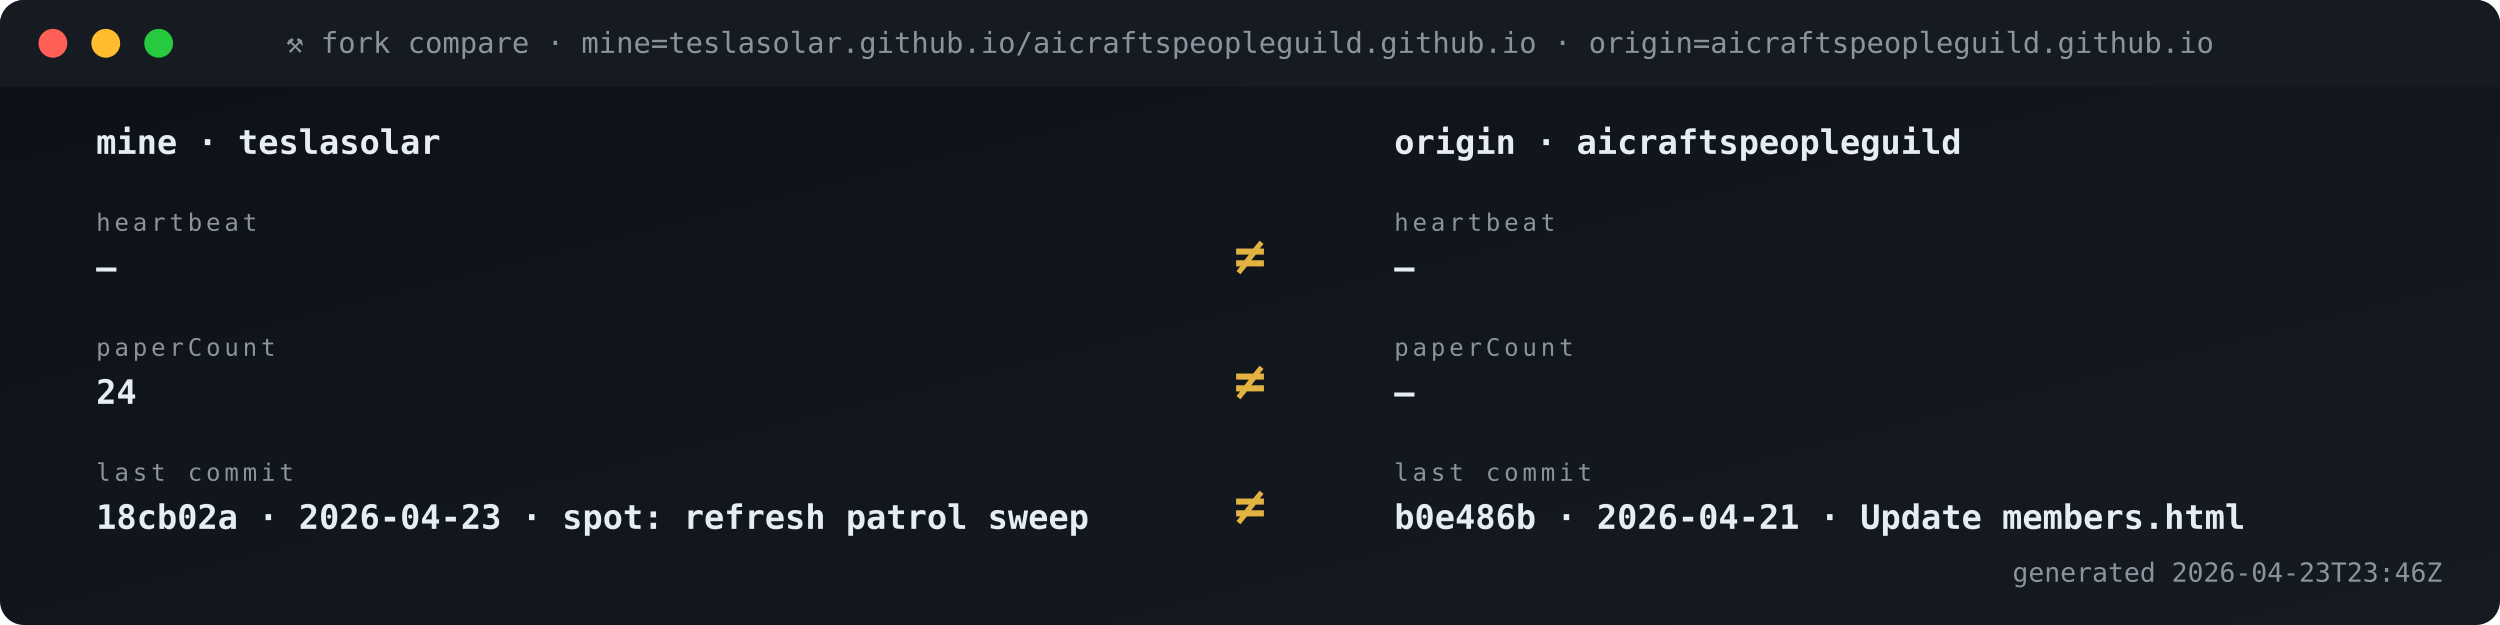
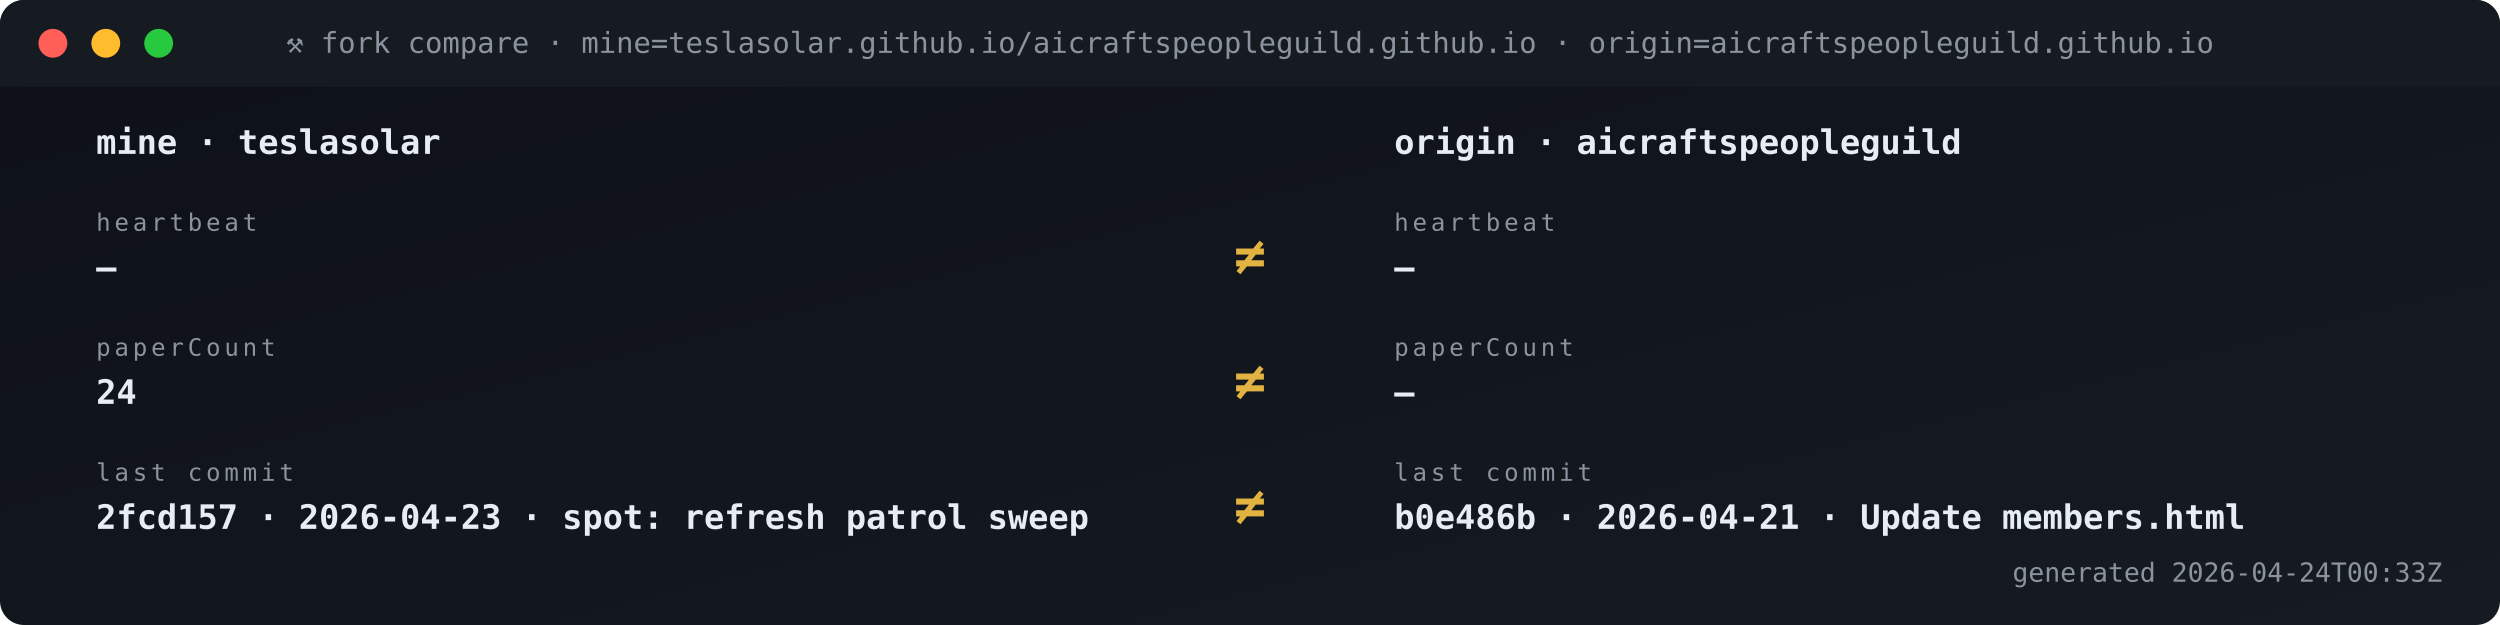
<svg xmlns="http://www.w3.org/2000/svg" viewBox="0 0 1040 260" width="1040" height="260" role="img" aria-label="Fork vs origin compare">
  <defs>
    <linearGradient id="gBg" x1="0" x2="1" y1="0" y2="1">
      <stop offset="0" stop-color="#0d1117" />
      <stop offset="1" stop-color="#161b22" />
    </linearGradient>
    <style>
      .t{font-family:'SFMono-Regular',Consolas,monospace}
      .lb{fill:#8b949e;font-size:10px;text-transform:uppercase;letter-spacing:1.6px}
      .va{fill:#e6edf3;font-size:20px;font-weight:700}
      .vs{fill:#e6edf3;font-size:14px;font-weight:600}
      .lo{fill:#79c0ff;font-size:11px}
      .sub{fill:#8b949e;font-size:11px}
      .g{fill:#3fb950} .a{fill:#e3b341} .r{fill:#f85149}
      .p{fill:#a371f7} .o{fill:#f0883e}
      .pulse{animation:plz 1.8s ease-out infinite}
      @keyframes plz{
        0%{transform:scale(1);opacity:.85}
        45%{transform:scale(1.35);opacity:.3}
        100%{transform:scale(1.8);opacity:0}
      }
      .spin{animation:sp 4s linear infinite;transform-origin:center}
      @keyframes sp{from{transform:rotate(0)}to{transform:rotate(360deg)}}
    </style>
  </defs>
  <rect width="1040" height="260" rx="10" fill="url(#gBg)" />
  <rect x="0" y="0" width="1040" height="36" rx="10" fill="#161b22" />
  <rect x="0" y="26" width="1040" height="10" fill="#161b22" />
  <circle cx="22" cy="18" r="6" fill="#ff5f56" />
  <circle cx="44" cy="18" r="6" fill="#ffbd2e" />
  <circle cx="66" cy="18" r="6" fill="#27c93f" />
  <text x="520" y="22" text-anchor="middle" class="t" font-size="12" fill="#8b949e">⚒ fork compare · mine=teslasolar.github.io/aicraftspeopleguild.github.io  ·  origin=aicraftspeopleguild.github.io</text>
  <text x="40" y="64" class="t vs">mine  ·  teslasolar</text>
  <text x="580" y="64" class="t vs">origin  ·  aicraftspeopleguild</text>
  <text x="40" y="96" class="t lb">heartbeat</text>
  <text x="40" y="116" class="t vs">—</text>
  <text x="580" y="96" class="t lb">heartbeat</text>
  <text x="580" y="116" class="t vs">—</text>
  <text x="520" y="114" text-anchor="middle" class="t" font-size="22" font-weight="700" fill="#e3b341">≠</text>
  <text x="40" y="148" class="t lb">paperCount</text>
  <text x="40" y="168" class="t vs">24</text>
  <text x="580" y="148" class="t lb">paperCount</text>
  <text x="580" y="168" class="t vs">—</text>
  <text x="520" y="166" text-anchor="middle" class="t" font-size="22" font-weight="700" fill="#e3b341">≠</text>
  <text x="40" y="200" class="t lb">last commit</text>
-   <text x="40" y="220" class="t vs">18cb02a · 2026-04-23 · spot: refresh patrol sweep</text>
+   <text x="40" y="220" class="t vs">2fcd157 · 2026-04-23 · spot: refresh patrol sweep</text>
  <text x="580" y="200" class="t lb">last commit</text>
  <text x="580" y="220" class="t vs">b0e486b · 2026-04-21 · Update members.html</text>
  <text x="520" y="218" text-anchor="middle" class="t" font-size="22" font-weight="700" fill="#e3b341">≠</text>
-   <text x="1016" y="242" text-anchor="end" class="t sub">generated 2026-04-23T23:46Z</text>
+   <text x="1016" y="242" text-anchor="end" class="t sub">generated 2026-04-24T00:33Z</text>
</svg>
